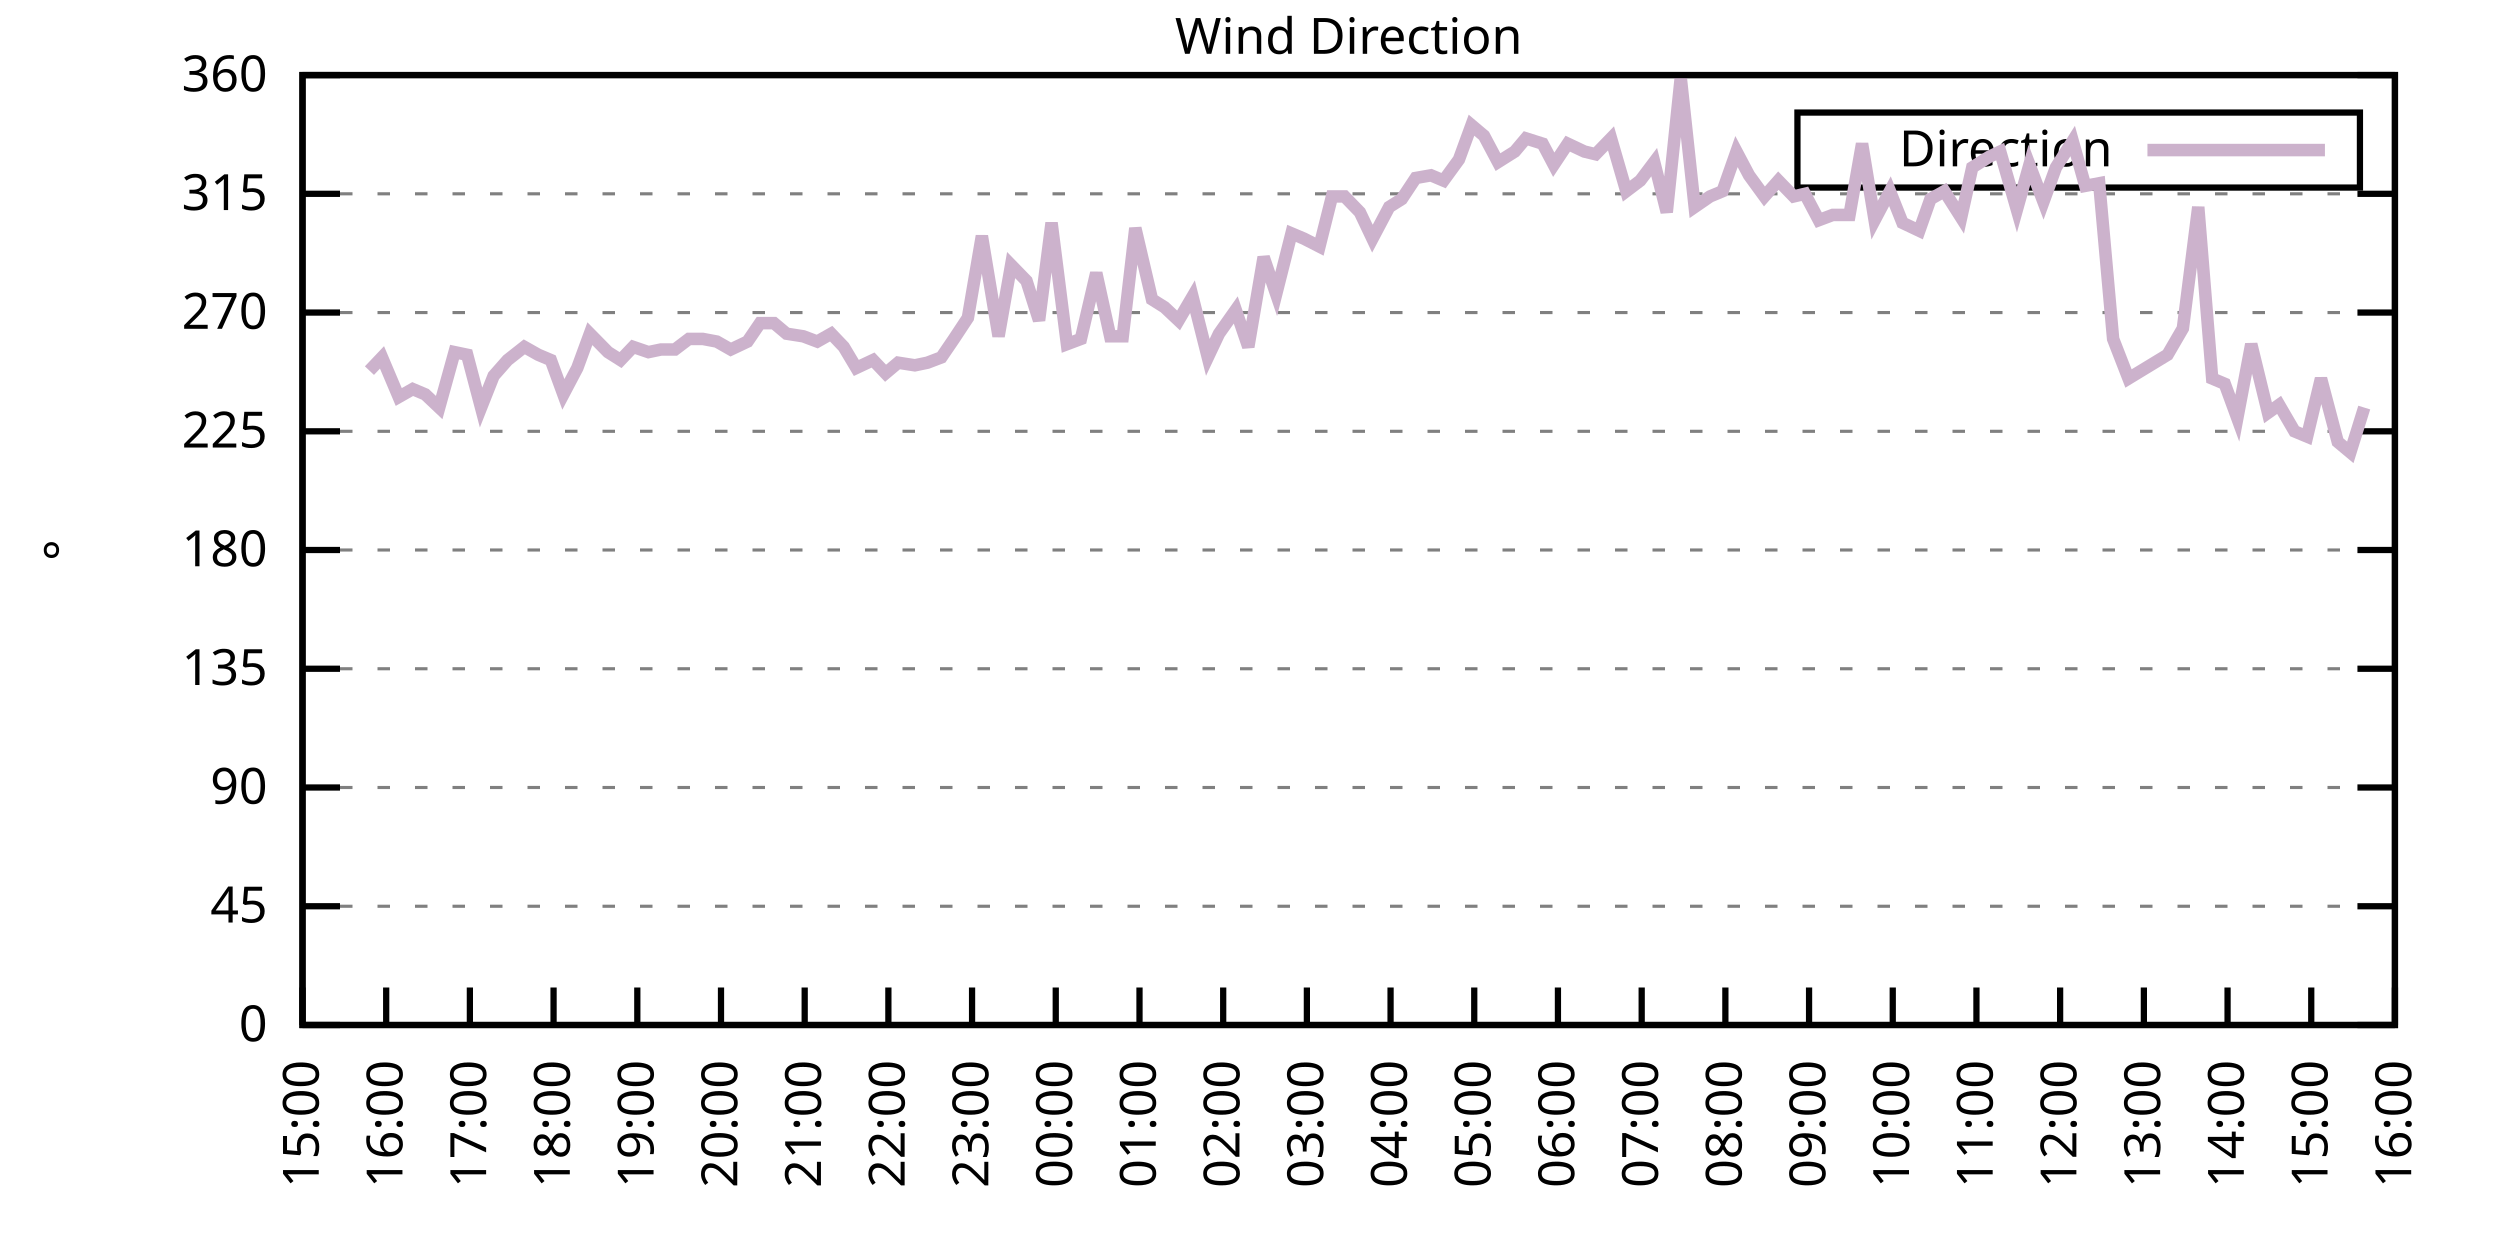
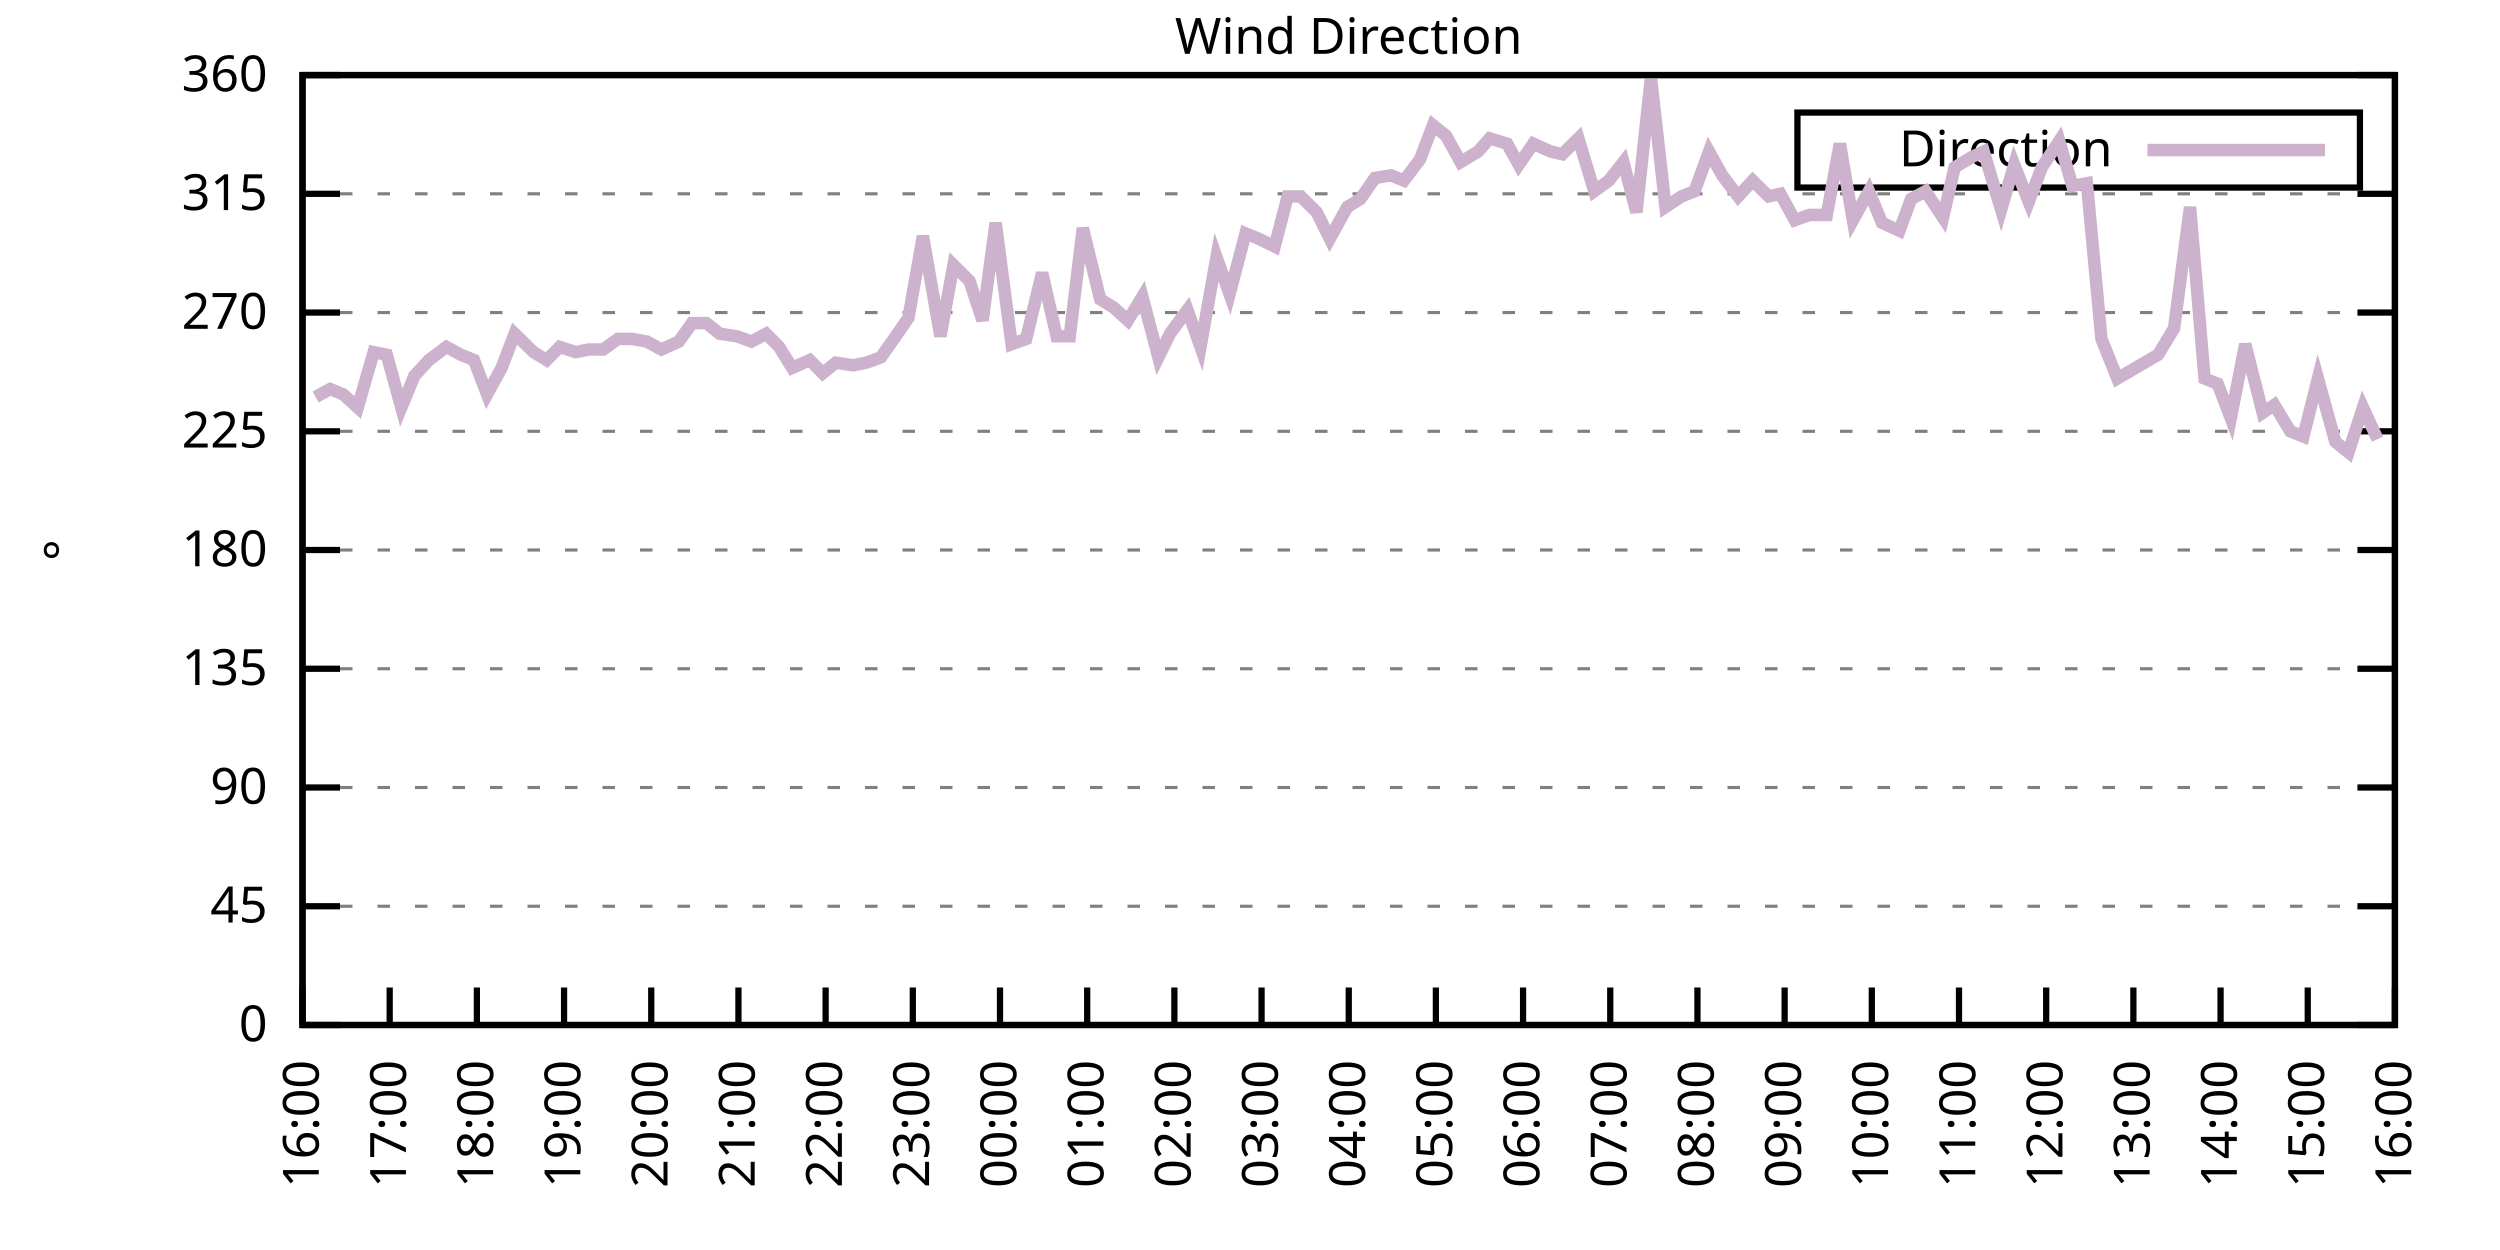
<svg xmlns="http://www.w3.org/2000/svg" xmlns:xlink="http://www.w3.org/1999/xlink" width="400" height="200" viewBox="0 0 400 200">
  <g id="gnuplot_canvas">
    <rect x="0" y="0" width="400" height="200" fill="none" />
    <defs>
      <circle id="gpDot" r="0.5" stroke-width="0.5" stroke="currentColor" />
      <path id="gpPt0" stroke-width="0.333" stroke="currentColor" d="M-1,0 h2 M0,-1 v2" />
      <path id="gpPt1" stroke-width="0.333" stroke="currentColor" d="M-1,-1 L1,1 M1,-1 L-1,1" />
      <path id="gpPt2" stroke-width="0.333" stroke="currentColor" d="M-1,0 L1,0 M0,-1 L0,1 M-1,-1 L1,1 M-1,1 L1,-1" />
      <rect id="gpPt3" stroke-width="0.333" stroke="currentColor" x="-1" y="-1" width="2" height="2" />
      <rect id="gpPt4" stroke-width="0.333" stroke="currentColor" fill="currentColor" x="-1" y="-1" width="2" height="2" />
      <circle id="gpPt5" stroke-width="0.333" stroke="currentColor" cx="0" cy="0" r="1" />
      <use xlink:href="#gpPt5" id="gpPt6" fill="currentColor" stroke="none" />
      <path id="gpPt7" stroke-width="0.333" stroke="currentColor" d="M0,-1.33 L-1.33,0.67 L1.33,0.67 z" />
      <use xlink:href="#gpPt7" id="gpPt8" fill="currentColor" stroke="none" />
      <use xlink:href="#gpPt7" id="gpPt9" stroke="currentColor" transform="rotate(180)" />
      <use xlink:href="#gpPt9" id="gpPt10" fill="currentColor" stroke="none" />
      <use xlink:href="#gpPt3" id="gpPt11" stroke="currentColor" transform="rotate(45)" />
      <use xlink:href="#gpPt11" id="gpPt12" fill="currentColor" stroke="none" />
      <path id="gpPt13" stroke-width="0.333" stroke="currentColor" d="M0,1.330 L1.265,0.411 L0.782,-1.067 L-0.782,-1.076 L-1.265,0.411 z" />
      <use xlink:href="#gpPt13" id="gpPt14" fill="currentColor" stroke="none" />
      <filter id="textbox" filterUnits="objectBoundingBox" x="0" y="0" height="1" width="1">
        <feFlood flood-color="white" flood-opacity="1" result="bgnd" />
        <feComposite in="SourceGraphic" in2="bgnd" operator="atop" />
      </filter>
      <filter id="greybox" filterUnits="objectBoundingBox" x="0" y="0" height="1" width="1">
        <feFlood flood-color="lightgrey" flood-opacity="1" result="grey" />
        <feComposite in="SourceGraphic" in2="grey" operator="atop" />
      </filter>
    </defs>
    <g fill="none" color="white" stroke="currentColor" stroke-width="1.00" stroke-linecap="butt" stroke-linejoin="miter">
</g>
    <g fill="none" color="black" stroke="currentColor" stroke-width="1.00" stroke-linecap="butt" stroke-linejoin="miter">
      <g stroke="none" shape-rendering="crispEdges">
        <polygon fill="rgb(255, 255, 255)" points="48.40,164.00 383.18,164.00 383.18,12.02 48.40,12.02 " />
      </g>
    </g>
    <g fill="none" color="black" stroke="currentColor" stroke-width="1.00" stroke-linecap="butt" stroke-linejoin="miter">
</g>
    <g fill="none" color="black" stroke="black" stroke-width="0.50" stroke-linecap="butt" stroke-linejoin="miter">
</g>
    <g fill="none" color="gray" stroke="currentColor" stroke-width="0.50" stroke-linecap="butt" stroke-linejoin="miter">
      <path stroke="gray" stroke-dasharray="2,4" class="gridline" d="M48.40,164.00 L383.19,164.00  " />
    </g>
    <g fill="none" color="gray" stroke="gray" stroke-width="1.00" stroke-linecap="butt" stroke-linejoin="miter">
</g>
    <g fill="none" color="black" stroke="currentColor" stroke-width="1.00" stroke-linecap="butt" stroke-linejoin="miter">
      <path stroke="black" d="M48.40,164.00 L54.40,164.00 M383.19,164.00 L377.19,164.00  " />
      <g transform="translate(42.80,166.60)" stroke="none" fill="black" font-family="Sans" font-size="8.00" text-anchor="end">
        <text>
          <tspan font-family="Sans"> 0</tspan>
        </text>
      </g>
    </g>
    <g fill="none" color="black" stroke="currentColor" stroke-width="1.00" stroke-linecap="butt" stroke-linejoin="miter">
</g>
    <g fill="none" color="black" stroke="black" stroke-width="0.50" stroke-linecap="butt" stroke-linejoin="miter">
</g>
    <g fill="none" color="gray" stroke="currentColor" stroke-width="0.50" stroke-linecap="butt" stroke-linejoin="miter">
      <path stroke="gray" stroke-dasharray="2,4" class="gridline" d="M48.40,145.00 L383.19,145.00  " />
    </g>
    <g fill="none" color="gray" stroke="gray" stroke-width="1.00" stroke-linecap="butt" stroke-linejoin="miter">
</g>
    <g fill="none" color="black" stroke="currentColor" stroke-width="1.00" stroke-linecap="butt" stroke-linejoin="miter">
      <path stroke="black" d="M48.40,145.00 L54.40,145.00 M383.19,145.00 L377.19,145.00  " />
      <g transform="translate(42.80,147.60)" stroke="none" fill="black" font-family="Sans" font-size="8.00" text-anchor="end">
        <text>
          <tspan font-family="Sans"> 45</tspan>
        </text>
      </g>
    </g>
    <g fill="none" color="black" stroke="currentColor" stroke-width="1.00" stroke-linecap="butt" stroke-linejoin="miter">
</g>
    <g fill="none" color="black" stroke="black" stroke-width="0.50" stroke-linecap="butt" stroke-linejoin="miter">
</g>
    <g fill="none" color="gray" stroke="currentColor" stroke-width="0.50" stroke-linecap="butt" stroke-linejoin="miter">
      <path stroke="gray" stroke-dasharray="2,4" class="gridline" d="M48.40,126.00 L383.19,126.00  " />
    </g>
    <g fill="none" color="gray" stroke="gray" stroke-width="1.00" stroke-linecap="butt" stroke-linejoin="miter">
</g>
    <g fill="none" color="black" stroke="currentColor" stroke-width="1.00" stroke-linecap="butt" stroke-linejoin="miter">
      <path stroke="black" d="M48.40,126.00 L54.40,126.00 M383.19,126.00 L377.19,126.00  " />
      <g transform="translate(42.80,128.60)" stroke="none" fill="black" font-family="Sans" font-size="8.00" text-anchor="end">
        <text>
          <tspan font-family="Sans"> 90</tspan>
        </text>
      </g>
    </g>
    <g fill="none" color="black" stroke="currentColor" stroke-width="1.00" stroke-linecap="butt" stroke-linejoin="miter">
</g>
    <g fill="none" color="black" stroke="black" stroke-width="0.50" stroke-linecap="butt" stroke-linejoin="miter">
</g>
    <g fill="none" color="gray" stroke="currentColor" stroke-width="0.50" stroke-linecap="butt" stroke-linejoin="miter">
      <path stroke="gray" stroke-dasharray="2,4" class="gridline" d="M48.40,107.00 L383.19,107.00  " />
    </g>
    <g fill="none" color="gray" stroke="gray" stroke-width="1.00" stroke-linecap="butt" stroke-linejoin="miter">
</g>
    <g fill="none" color="black" stroke="currentColor" stroke-width="1.00" stroke-linecap="butt" stroke-linejoin="miter">
      <path stroke="black" d="M48.40,107.00 L54.40,107.00 M383.19,107.00 L377.19,107.00  " />
      <g transform="translate(42.80,109.60)" stroke="none" fill="black" font-family="Sans" font-size="8.00" text-anchor="end">
        <text>
          <tspan font-family="Sans"> 135</tspan>
        </text>
      </g>
    </g>
    <g fill="none" color="black" stroke="currentColor" stroke-width="1.00" stroke-linecap="butt" stroke-linejoin="miter">
</g>
    <g fill="none" color="black" stroke="black" stroke-width="0.50" stroke-linecap="butt" stroke-linejoin="miter">
</g>
    <g fill="none" color="gray" stroke="currentColor" stroke-width="0.50" stroke-linecap="butt" stroke-linejoin="miter">
      <path stroke="gray" stroke-dasharray="2,4" class="gridline" d="M48.40,88.00 L383.19,88.00  " />
    </g>
    <g fill="none" color="gray" stroke="gray" stroke-width="1.00" stroke-linecap="butt" stroke-linejoin="miter">
</g>
    <g fill="none" color="black" stroke="currentColor" stroke-width="1.00" stroke-linecap="butt" stroke-linejoin="miter">
      <path stroke="black" d="M48.40,88.00 L54.40,88.00 M383.19,88.00 L377.19,88.00  " />
      <g transform="translate(42.80,90.60)" stroke="none" fill="black" font-family="Sans" font-size="8.00" text-anchor="end">
        <text>
          <tspan font-family="Sans"> 180</tspan>
        </text>
      </g>
    </g>
    <g fill="none" color="black" stroke="currentColor" stroke-width="1.00" stroke-linecap="butt" stroke-linejoin="miter">
</g>
    <g fill="none" color="black" stroke="black" stroke-width="0.50" stroke-linecap="butt" stroke-linejoin="miter">
</g>
    <g fill="none" color="gray" stroke="currentColor" stroke-width="0.50" stroke-linecap="butt" stroke-linejoin="miter">
      <path stroke="gray" stroke-dasharray="2,4" class="gridline" d="M48.40,69.01 L383.19,69.01  " />
    </g>
    <g fill="none" color="gray" stroke="gray" stroke-width="1.00" stroke-linecap="butt" stroke-linejoin="miter">
</g>
    <g fill="none" color="black" stroke="currentColor" stroke-width="1.00" stroke-linecap="butt" stroke-linejoin="miter">
      <path stroke="black" d="M48.40,69.01 L54.40,69.01 M383.19,69.01 L377.19,69.01  " />
      <g transform="translate(42.80,71.61)" stroke="none" fill="black" font-family="Sans" font-size="8.00" text-anchor="end">
        <text>
          <tspan font-family="Sans"> 225</tspan>
        </text>
      </g>
    </g>
    <g fill="none" color="black" stroke="currentColor" stroke-width="1.00" stroke-linecap="butt" stroke-linejoin="miter">
</g>
    <g fill="none" color="black" stroke="black" stroke-width="0.50" stroke-linecap="butt" stroke-linejoin="miter">
</g>
    <g fill="none" color="gray" stroke="currentColor" stroke-width="0.50" stroke-linecap="butt" stroke-linejoin="miter">
      <path stroke="gray" stroke-dasharray="2,4" class="gridline" d="M48.40,50.01 L383.19,50.01  " />
    </g>
    <g fill="none" color="gray" stroke="gray" stroke-width="1.00" stroke-linecap="butt" stroke-linejoin="miter">
</g>
    <g fill="none" color="black" stroke="currentColor" stroke-width="1.00" stroke-linecap="butt" stroke-linejoin="miter">
      <path stroke="black" d="M48.40,50.01 L54.40,50.01 M383.19,50.01 L377.19,50.01  " />
      <g transform="translate(42.80,52.61)" stroke="none" fill="black" font-family="Sans" font-size="8.00" text-anchor="end">
        <text>
          <tspan font-family="Sans"> 270</tspan>
        </text>
      </g>
    </g>
    <g fill="none" color="black" stroke="currentColor" stroke-width="1.00" stroke-linecap="butt" stroke-linejoin="miter">
</g>
    <g fill="none" color="black" stroke="black" stroke-width="0.50" stroke-linecap="butt" stroke-linejoin="miter">
</g>
    <g fill="none" color="gray" stroke="currentColor" stroke-width="0.50" stroke-linecap="butt" stroke-linejoin="miter">
      <path stroke="gray" stroke-dasharray="2,4" class="gridline" d="M48.40,31.01 L383.19,31.01  " />
    </g>
    <g fill="none" color="gray" stroke="gray" stroke-width="1.00" stroke-linecap="butt" stroke-linejoin="miter">
</g>
    <g fill="none" color="black" stroke="currentColor" stroke-width="1.00" stroke-linecap="butt" stroke-linejoin="miter">
      <path stroke="black" d="M48.40,31.01 L54.40,31.01 M383.19,31.01 L377.19,31.01  " />
      <g transform="translate(42.80,33.61)" stroke="none" fill="black" font-family="Sans" font-size="8.00" text-anchor="end">
        <text>
          <tspan font-family="Sans"> 315</tspan>
        </text>
      </g>
    </g>
    <g fill="none" color="black" stroke="currentColor" stroke-width="1.00" stroke-linecap="butt" stroke-linejoin="miter">
</g>
    <g fill="none" color="black" stroke="black" stroke-width="0.50" stroke-linecap="butt" stroke-linejoin="miter">
</g>
    <g fill="none" color="gray" stroke="currentColor" stroke-width="0.50" stroke-linecap="butt" stroke-linejoin="miter">
      <path stroke="gray" stroke-dasharray="2,4" class="gridline" d="M48.40,12.01 L383.19,12.01  " />
    </g>
    <g fill="none" color="gray" stroke="gray" stroke-width="1.00" stroke-linecap="butt" stroke-linejoin="miter">
</g>
    <g fill="none" color="black" stroke="currentColor" stroke-width="1.00" stroke-linecap="butt" stroke-linejoin="miter">
      <path stroke="black" d="M48.40,12.01 L54.40,12.01 M383.19,12.01 L377.19,12.01  " />
      <g transform="translate(42.80,14.61)" stroke="none" fill="black" font-family="Sans" font-size="8.00" text-anchor="end">
        <text>
          <tspan font-family="Sans"> 360</tspan>
        </text>
      </g>
    </g>
    <g fill="none" color="black" stroke="currentColor" stroke-width="1.00" stroke-linecap="butt" stroke-linejoin="miter">
      <path stroke="black" d="M48.40,164.00 L48.40,158.00  " />
      <g transform="translate(51.00,169.60) rotate(270.00)" stroke="none" fill="black" font-family="Sans" font-size="8.00" text-anchor="end">
        <text>
-           <tspan font-family="Sans">15:00</tspan>
-         </text>
-       </g>
-     </g>
-     <g fill="none" color="black" stroke="currentColor" stroke-width="1.00" stroke-linecap="butt" stroke-linejoin="miter">
-       <path stroke="black" d="M61.79,164.00 L61.79,158.00  " />
-       <g transform="translate(64.39,169.60) rotate(270.00)" stroke="none" fill="black" font-family="Sans" font-size="8.00" text-anchor="end">
-         <text>
          <tspan font-family="Sans">16:00</tspan>
        </text>
      </g>
    </g>
    <g fill="none" color="black" stroke="currentColor" stroke-width="1.00" stroke-linecap="butt" stroke-linejoin="miter">
-       <path stroke="black" d="M75.18,164.00 L75.18,158.00  " />
-       <g transform="translate(77.78,169.60) rotate(270.00)" stroke="none" fill="black" font-family="Sans" font-size="8.00" text-anchor="end">
+       <path stroke="black" d="M62.35,164.00 L62.35,158.00  " />
+       <g transform="translate(64.95,169.60) rotate(270.00)" stroke="none" fill="black" font-family="Sans" font-size="8.00" text-anchor="end">
        <text>
          <tspan font-family="Sans">17:00</tspan>
        </text>
      </g>
    </g>
    <g fill="none" color="black" stroke="currentColor" stroke-width="1.00" stroke-linecap="butt" stroke-linejoin="miter">
-       <path stroke="black" d="M88.57,164.00 L88.57,158.00  " />
-       <g transform="translate(91.17,169.60) rotate(270.00)" stroke="none" fill="black" font-family="Sans" font-size="8.00" text-anchor="end">
+       <path stroke="black" d="M76.30,164.00 L76.30,158.00  " />
+       <g transform="translate(78.90,169.60) rotate(270.00)" stroke="none" fill="black" font-family="Sans" font-size="8.00" text-anchor="end">
        <text>
          <tspan font-family="Sans">18:00</tspan>
        </text>
      </g>
    </g>
    <g fill="none" color="black" stroke="currentColor" stroke-width="1.00" stroke-linecap="butt" stroke-linejoin="miter">
-       <path stroke="black" d="M101.97,164.00 L101.97,158.00  " />
-       <g transform="translate(104.57,169.60) rotate(270.00)" stroke="none" fill="black" font-family="Sans" font-size="8.00" text-anchor="end">
+       <path stroke="black" d="M90.25,164.00 L90.25,158.00  " />
+       <g transform="translate(92.85,169.60) rotate(270.00)" stroke="none" fill="black" font-family="Sans" font-size="8.00" text-anchor="end">
        <text>
          <tspan font-family="Sans">19:00</tspan>
        </text>
      </g>
    </g>
    <g fill="none" color="black" stroke="currentColor" stroke-width="1.00" stroke-linecap="butt" stroke-linejoin="miter">
-       <path stroke="black" d="M115.36,164.00 L115.36,158.00  " />
-       <g transform="translate(117.96,169.60) rotate(270.00)" stroke="none" fill="black" font-family="Sans" font-size="8.00" text-anchor="end">
+       <path stroke="black" d="M104.20,164.00 L104.20,158.00  " />
+       <g transform="translate(106.80,169.60) rotate(270.00)" stroke="none" fill="black" font-family="Sans" font-size="8.00" text-anchor="end">
        <text>
          <tspan font-family="Sans">20:00</tspan>
        </text>
      </g>
    </g>
    <g fill="none" color="black" stroke="currentColor" stroke-width="1.00" stroke-linecap="butt" stroke-linejoin="miter">
-       <path stroke="black" d="M128.75,164.00 L128.75,158.00  " />
-       <g transform="translate(131.35,169.60) rotate(270.00)" stroke="none" fill="black" font-family="Sans" font-size="8.00" text-anchor="end">
+       <path stroke="black" d="M118.15,164.00 L118.15,158.00  " />
+       <g transform="translate(120.75,169.60) rotate(270.00)" stroke="none" fill="black" font-family="Sans" font-size="8.00" text-anchor="end">
        <text>
          <tspan font-family="Sans">21:00</tspan>
        </text>
      </g>
    </g>
    <g fill="none" color="black" stroke="currentColor" stroke-width="1.00" stroke-linecap="butt" stroke-linejoin="miter">
-       <path stroke="black" d="M142.14,164.00 L142.14,158.00  " />
-       <g transform="translate(144.74,169.60) rotate(270.00)" stroke="none" fill="black" font-family="Sans" font-size="8.00" text-anchor="end">
+       <path stroke="black" d="M132.10,164.00 L132.10,158.00  " />
+       <g transform="translate(134.70,169.60) rotate(270.00)" stroke="none" fill="black" font-family="Sans" font-size="8.00" text-anchor="end">
        <text>
          <tspan font-family="Sans">22:00</tspan>
        </text>
      </g>
    </g>
    <g fill="none" color="black" stroke="currentColor" stroke-width="1.00" stroke-linecap="butt" stroke-linejoin="miter">
-       <path stroke="black" d="M155.53,164.00 L155.53,158.00  " />
-       <g transform="translate(158.13,169.60) rotate(270.00)" stroke="none" fill="black" font-family="Sans" font-size="8.00" text-anchor="end">
+       <path stroke="black" d="M146.05,164.00 L146.05,158.00  " />
+       <g transform="translate(148.65,169.60) rotate(270.00)" stroke="none" fill="black" font-family="Sans" font-size="8.00" text-anchor="end">
        <text>
          <tspan font-family="Sans">23:00</tspan>
        </text>
      </g>
    </g>
    <g fill="none" color="black" stroke="currentColor" stroke-width="1.00" stroke-linecap="butt" stroke-linejoin="miter">
-       <path stroke="black" d="M168.92,164.00 L168.92,158.00  " />
-       <g transform="translate(171.52,169.60) rotate(270.00)" stroke="none" fill="black" font-family="Sans" font-size="8.00" text-anchor="end">
+       <path stroke="black" d="M160.00,164.00 L160.00,158.00  " />
+       <g transform="translate(162.60,169.60) rotate(270.00)" stroke="none" fill="black" font-family="Sans" font-size="8.00" text-anchor="end">
        <text>
          <tspan font-family="Sans">00:00</tspan>
        </text>
      </g>
    </g>
    <g fill="none" color="black" stroke="currentColor" stroke-width="1.00" stroke-linecap="butt" stroke-linejoin="miter">
-       <path stroke="black" d="M182.32,164.00 L182.32,158.00  " />
-       <g transform="translate(184.92,169.60) rotate(270.00)" stroke="none" fill="black" font-family="Sans" font-size="8.00" text-anchor="end">
+       <path stroke="black" d="M173.95,164.00 L173.95,158.00  " />
+       <g transform="translate(176.55,169.60) rotate(270.00)" stroke="none" fill="black" font-family="Sans" font-size="8.00" text-anchor="end">
        <text>
          <tspan font-family="Sans">01:00</tspan>
        </text>
      </g>
    </g>
    <g fill="none" color="black" stroke="currentColor" stroke-width="1.00" stroke-linecap="butt" stroke-linejoin="miter">
-       <path stroke="black" d="M195.71,164.00 L195.71,158.00  " />
-       <g transform="translate(198.31,169.60) rotate(270.00)" stroke="none" fill="black" font-family="Sans" font-size="8.00" text-anchor="end">
+       <path stroke="black" d="M187.90,164.00 L187.90,158.00  " />
+       <g transform="translate(190.50,169.60) rotate(270.00)" stroke="none" fill="black" font-family="Sans" font-size="8.00" text-anchor="end">
        <text>
          <tspan font-family="Sans">02:00</tspan>
        </text>
      </g>
    </g>
    <g fill="none" color="black" stroke="currentColor" stroke-width="1.00" stroke-linecap="butt" stroke-linejoin="miter">
-       <path stroke="black" d="M209.10,164.00 L209.10,158.00  " />
-       <g transform="translate(211.70,169.60) rotate(270.00)" stroke="none" fill="black" font-family="Sans" font-size="8.00" text-anchor="end">
+       <path stroke="black" d="M201.85,164.00 L201.85,158.00  " />
+       <g transform="translate(204.45,169.60) rotate(270.00)" stroke="none" fill="black" font-family="Sans" font-size="8.00" text-anchor="end">
        <text>
          <tspan font-family="Sans">03:00</tspan>
        </text>
      </g>
    </g>
    <g fill="none" color="black" stroke="currentColor" stroke-width="1.00" stroke-linecap="butt" stroke-linejoin="miter">
-       <path stroke="black" d="M222.49,164.00 L222.49,158.00  " />
-       <g transform="translate(225.09,169.60) rotate(270.00)" stroke="none" fill="black" font-family="Sans" font-size="8.00" text-anchor="end">
+       <path stroke="black" d="M215.80,164.00 L215.80,158.00  " />
+       <g transform="translate(218.40,169.60) rotate(270.00)" stroke="none" fill="black" font-family="Sans" font-size="8.00" text-anchor="end">
        <text>
          <tspan font-family="Sans">04:00</tspan>
        </text>
      </g>
    </g>
    <g fill="none" color="black" stroke="currentColor" stroke-width="1.00" stroke-linecap="butt" stroke-linejoin="miter">
-       <path stroke="black" d="M235.88,164.00 L235.88,158.00  " />
-       <g transform="translate(238.48,169.60) rotate(270.00)" stroke="none" fill="black" font-family="Sans" font-size="8.00" text-anchor="end">
+       <path stroke="black" d="M229.74,164.00 L229.74,158.00  " />
+       <g transform="translate(232.34,169.60) rotate(270.00)" stroke="none" fill="black" font-family="Sans" font-size="8.00" text-anchor="end">
        <text>
          <tspan font-family="Sans">05:00</tspan>
        </text>
      </g>
    </g>
    <g fill="none" color="black" stroke="currentColor" stroke-width="1.00" stroke-linecap="butt" stroke-linejoin="miter">
-       <path stroke="black" d="M249.27,164.00 L249.27,158.00  " />
-       <g transform="translate(251.87,169.60) rotate(270.00)" stroke="none" fill="black" font-family="Sans" font-size="8.00" text-anchor="end">
+       <path stroke="black" d="M243.69,164.00 L243.69,158.00  " />
+       <g transform="translate(246.29,169.60) rotate(270.00)" stroke="none" fill="black" font-family="Sans" font-size="8.00" text-anchor="end">
        <text>
          <tspan font-family="Sans">06:00</tspan>
        </text>
      </g>
    </g>
    <g fill="none" color="black" stroke="currentColor" stroke-width="1.00" stroke-linecap="butt" stroke-linejoin="miter">
-       <path stroke="black" d="M262.67,164.00 L262.67,158.00  " />
-       <g transform="translate(265.27,169.60) rotate(270.00)" stroke="none" fill="black" font-family="Sans" font-size="8.00" text-anchor="end">
+       <path stroke="black" d="M257.64,164.00 L257.64,158.00  " />
+       <g transform="translate(260.24,169.60) rotate(270.00)" stroke="none" fill="black" font-family="Sans" font-size="8.00" text-anchor="end">
        <text>
          <tspan font-family="Sans">07:00</tspan>
        </text>
      </g>
    </g>
    <g fill="none" color="black" stroke="currentColor" stroke-width="1.00" stroke-linecap="butt" stroke-linejoin="miter">
-       <path stroke="black" d="M276.06,164.00 L276.06,158.00  " />
-       <g transform="translate(278.66,169.60) rotate(270.00)" stroke="none" fill="black" font-family="Sans" font-size="8.00" text-anchor="end">
+       <path stroke="black" d="M271.59,164.00 L271.59,158.00  " />
+       <g transform="translate(274.19,169.60) rotate(270.00)" stroke="none" fill="black" font-family="Sans" font-size="8.00" text-anchor="end">
        <text>
          <tspan font-family="Sans">08:00</tspan>
        </text>
      </g>
    </g>
    <g fill="none" color="black" stroke="currentColor" stroke-width="1.00" stroke-linecap="butt" stroke-linejoin="miter">
-       <path stroke="black" d="M289.45,164.00 L289.45,158.00  " />
-       <g transform="translate(292.05,169.60) rotate(270.00)" stroke="none" fill="black" font-family="Sans" font-size="8.00" text-anchor="end">
+       <path stroke="black" d="M285.54,164.00 L285.54,158.00  " />
+       <g transform="translate(288.14,169.60) rotate(270.00)" stroke="none" fill="black" font-family="Sans" font-size="8.00" text-anchor="end">
        <text>
          <tspan font-family="Sans">09:00</tspan>
        </text>
      </g>
    </g>
    <g fill="none" color="black" stroke="currentColor" stroke-width="1.00" stroke-linecap="butt" stroke-linejoin="miter">
-       <path stroke="black" d="M302.84,164.00 L302.84,158.00  " />
-       <g transform="translate(305.44,169.60) rotate(270.00)" stroke="none" fill="black" font-family="Sans" font-size="8.00" text-anchor="end">
+       <path stroke="black" d="M299.49,164.00 L299.49,158.00  " />
+       <g transform="translate(302.09,169.60) rotate(270.00)" stroke="none" fill="black" font-family="Sans" font-size="8.00" text-anchor="end">
        <text>
          <tspan font-family="Sans">10:00</tspan>
        </text>
      </g>
    </g>
    <g fill="none" color="black" stroke="currentColor" stroke-width="1.00" stroke-linecap="butt" stroke-linejoin="miter">
-       <path stroke="black" d="M316.23,164.00 L316.23,158.00  " />
-       <g transform="translate(318.83,169.60) rotate(270.00)" stroke="none" fill="black" font-family="Sans" font-size="8.00" text-anchor="end">
+       <path stroke="black" d="M313.44,164.00 L313.44,158.00  " />
+       <g transform="translate(316.04,169.60) rotate(270.00)" stroke="none" fill="black" font-family="Sans" font-size="8.00" text-anchor="end">
        <text>
          <tspan font-family="Sans">11:00</tspan>
        </text>
      </g>
    </g>
    <g fill="none" color="black" stroke="currentColor" stroke-width="1.00" stroke-linecap="butt" stroke-linejoin="miter">
-       <path stroke="black" d="M329.62,164.00 L329.62,158.00  " />
-       <g transform="translate(332.22,169.60) rotate(270.00)" stroke="none" fill="black" font-family="Sans" font-size="8.00" text-anchor="end">
+       <path stroke="black" d="M327.39,164.00 L327.39,158.00  " />
+       <g transform="translate(329.99,169.60) rotate(270.00)" stroke="none" fill="black" font-family="Sans" font-size="8.00" text-anchor="end">
        <text>
          <tspan font-family="Sans">12:00</tspan>
        </text>
      </g>
    </g>
    <g fill="none" color="black" stroke="currentColor" stroke-width="1.00" stroke-linecap="butt" stroke-linejoin="miter">
-       <path stroke="black" d="M343.02,164.00 L343.02,158.00  " />
-       <g transform="translate(345.62,169.60) rotate(270.00)" stroke="none" fill="black" font-family="Sans" font-size="8.00" text-anchor="end">
+       <path stroke="black" d="M341.34,164.00 L341.34,158.00  " />
+       <g transform="translate(343.94,169.60) rotate(270.00)" stroke="none" fill="black" font-family="Sans" font-size="8.00" text-anchor="end">
        <text>
          <tspan font-family="Sans">13:00</tspan>
        </text>
      </g>
    </g>
    <g fill="none" color="black" stroke="currentColor" stroke-width="1.00" stroke-linecap="butt" stroke-linejoin="miter">
-       <path stroke="black" d="M356.41,164.00 L356.41,158.00  " />
-       <g transform="translate(359.01,169.60) rotate(270.00)" stroke="none" fill="black" font-family="Sans" font-size="8.00" text-anchor="end">
+       <path stroke="black" d="M355.29,164.00 L355.29,158.00  " />
+       <g transform="translate(357.89,169.60) rotate(270.00)" stroke="none" fill="black" font-family="Sans" font-size="8.00" text-anchor="end">
        <text>
          <tspan font-family="Sans">14:00</tspan>
        </text>
      </g>
    </g>
    <g fill="none" color="black" stroke="currentColor" stroke-width="1.00" stroke-linecap="butt" stroke-linejoin="miter">
-       <path stroke="black" d="M369.80,164.00 L369.80,158.00  " />
-       <g transform="translate(372.40,169.60) rotate(270.00)" stroke="none" fill="black" font-family="Sans" font-size="8.00" text-anchor="end">
+       <path stroke="black" d="M369.24,164.00 L369.24,158.00  " />
+       <g transform="translate(371.84,169.60) rotate(270.00)" stroke="none" fill="black" font-family="Sans" font-size="8.00" text-anchor="end">
        <text>
          <tspan font-family="Sans">15:00</tspan>
        </text>
      </g>
    </g>
    <g fill="none" color="black" stroke="currentColor" stroke-width="1.00" stroke-linecap="butt" stroke-linejoin="miter">
      <path stroke="black" d="M383.19,164.00 L383.19,158.00  " />
      <g transform="translate(385.79,169.60) rotate(270.00)" stroke="none" fill="black" font-family="Sans" font-size="8.00" text-anchor="end">
        <text>
          <tspan font-family="Sans">16:00</tspan>
        </text>
      </g>
    </g>
    <g fill="none" color="black" stroke="currentColor" stroke-width="1.00" stroke-linecap="butt" stroke-linejoin="miter">
</g>
    <g fill="none" color="black" stroke="currentColor" stroke-width="1.00" stroke-linecap="butt" stroke-linejoin="miter">
      <path stroke="black" d="M48.40,12.01 L48.40,164.00 L383.19,164.00 L383.19,12.01 L48.40,12.01 Z  " />
    </g>
    <g fill="none" color="black" stroke="currentColor" stroke-width="1.00" stroke-linecap="butt" stroke-linejoin="miter">
</g>
    <g fill="none" color="black" stroke="currentColor" stroke-width="1.00" stroke-linecap="butt" stroke-linejoin="miter">
      <path stroke="black" d="M287.59,30.01 L287.59,18.01 L377.59,18.01 L377.59,30.01 L287.59,30.01 Z  " />
    </g>
    <g id="Wind_direction_plot_1">
      <g fill="none" color="white" stroke="black" stroke-width="2.00" stroke-linecap="butt" stroke-linejoin="miter">
</g>
      <g fill="none" color="black" stroke="currentColor" stroke-width="2.00" stroke-linecap="butt" stroke-linejoin="miter">
        <g transform="translate(337.99,26.61)" stroke="none" fill="black" font-family="Sans" font-size="8.00" text-anchor="end">
          <text>
            <tspan font-family="Sans">Direction</tspan>
          </text>
        </g>
      </g>
      <g fill="none" color="black" stroke="currentColor" stroke-width="2.00" stroke-linecap="butt" stroke-linejoin="miter">
-         <path stroke="rgb(204, 178, 204)" d="M343.59,24.01 L371.99,24.01 M59.11,59.30 L61.12,57.18 L63.80,63.52 L66.03,62.25 L68.04,63.10 L70.27,65.21   L72.73,56.34 L74.74,56.76 L76.97,65.21 L78.98,60.14 L81.21,57.61 L83.89,55.50 L86.12,56.76 L88.13,57.61   L90.14,63.10 L92.37,58.87 L94.38,53.39 L97.28,56.34 L99.29,57.61 L101.30,55.50 L103.75,56.34 L105.76,55.92   L107.99,55.92 L110.22,54.23 L112.46,54.23 L114.69,54.65 L116.92,55.92 L119.60,54.65 L121.61,51.70 L123.84,51.70   L125.85,53.39 L128.53,53.81 L130.76,54.65 L132.99,53.39 L135.00,55.50 L137.01,58.87 L139.69,57.61 L141.69,59.72   L143.70,58.03 L146.38,58.45 L148.39,58.03 L150.62,57.18 L152.63,54.23 L154.86,50.85 L157.10,37.76 L159.77,53.81   L161.78,42.41 L164.24,44.94 L166.25,51.27 L168.25,35.65 L170.71,55.07 L172.94,54.23 L175.40,43.67 L177.63,53.81   L179.64,53.81 L181.65,36.50 L184.32,47.90 L186.33,49.16 L188.57,51.27 L190.80,47.47 L193.25,57.18 L195.04,53.39   L197.72,49.59 L199.73,55.50 L202.18,41.14 L204.19,47.05 L206.64,37.34 L208.65,38.19 L211.11,39.45 L213.12,31.43   L215.13,31.43 L217.58,33.96 L219.59,38.19 L222.27,33.12 L224.28,31.85 L226.51,28.48 L228.96,28.05 L230.97,28.90   L233.43,25.52 L235.44,20.03 L237.44,21.72 L239.68,25.94 L242.36,24.25 L244.14,22.14 L246.82,22.99 L248.60,26.36   L250.84,22.99 L253.51,24.25 L255.30,24.68 L257.76,22.14 L260.21,30.59 L262.44,28.90 L264.67,25.94 L266.68,33.96   L268.92,12.43 L271.15,33.12 L273.60,31.43 L275.61,30.59 L277.84,24.25 L279.85,28.05 L282.31,31.43 L284.54,28.90   L286.99,31.43 L288.78,31.01 L291.01,35.23 L293.24,34.39 L295.92,34.39 L297.93,22.99 L299.94,35.23 L302.39,30.59   L304.40,35.65 L307.08,36.92 L308.87,31.85 L311.10,30.59 L313.78,34.81 L315.56,26.79 L318.24,25.10 L320.03,24.25   L322.70,33.54 L324.71,26.36 L326.95,32.28 L328.95,26.79 L331.63,22.56 L333.64,29.74 L335.87,29.32 L338.10,54.23   L340.56,60.56 L346.81,56.76 L349.26,52.54 L351.72,33.12 L353.95,60.56 L355.96,61.41 L357.97,66.90 L360.20,55.07   L362.88,66.05 L364.66,64.78 L367.12,69.01 L369.13,69.85 L371.36,60.56 L374.04,70.70 L376.05,72.38 L378.28,65.21    " />
+         <path stroke="rgb(204, 178, 204)" d="M343.59,24.01 L371.99,24.01 M50.49,63.52 L52.82,62.25 L54.91,63.10 L57.23,65.21 L59.79,56.34 L61.88,56.76   L64.21,65.21 L66.30,60.14 L68.63,57.61 L71.42,55.50 L73.74,56.76 L75.83,57.61 L77.93,63.10 L80.25,58.87   L82.34,53.39 L85.37,56.34 L87.46,57.61 L89.55,55.50 L92.11,56.34 L94.20,55.92 L96.53,55.92 L98.85,54.23   L101.18,54.23 L103.50,54.65 L105.83,55.92 L108.62,54.65 L110.71,51.70 L113.03,51.70 L115.13,53.39 L117.92,53.81   L120.24,54.65 L122.57,53.39 L124.66,55.50 L126.75,58.87 L129.54,57.61 L131.63,59.72 L133.72,58.03 L136.51,58.45   L138.61,58.03 L140.93,57.18 L143.02,54.23 L145.35,50.85 L147.67,37.76 L150.46,53.81 L152.56,42.41 L155.11,44.94   L157.21,51.27 L159.30,35.65 L161.86,55.07 L164.18,54.23 L166.74,43.67 L169.06,53.81 L171.16,53.81 L173.25,36.50   L176.04,47.90 L178.13,49.16 L180.46,51.27 L182.78,47.47 L185.34,57.18 L187.20,53.39 L189.99,49.59 L192.08,55.50   L194.64,41.14 L196.73,47.05 L199.29,37.34 L201.38,38.19 L203.94,39.45 L206.03,31.43 L208.12,31.43 L210.68,33.96   L212.77,38.19 L215.56,33.12 L217.65,31.85 L219.98,28.48 L222.54,28.05 L224.63,28.90 L227.19,25.52 L229.28,20.03   L231.37,21.72 L233.70,25.94 L236.49,24.25 L238.35,22.14 L241.14,22.99 L243.00,26.36 L245.32,22.99 L248.11,24.25   L249.97,24.68 L252.53,22.14 L255.09,30.59 L257.41,28.90 L259.74,25.94 L261.83,33.96 L264.15,12.43 L266.48,33.12   L269.04,31.43 L271.13,30.59 L273.45,24.25 L275.55,28.05 L278.10,31.43 L280.43,28.90 L282.99,31.43 L284.85,31.01   L287.17,35.23 L289.50,34.39 L292.29,34.39 L294.38,22.99 L296.47,35.23 L299.03,30.59 L301.12,35.65 L303.91,36.92   L305.77,31.85 L308.09,30.59 L310.88,34.81 L312.74,26.79 L315.53,25.10 L317.39,24.25 L320.18,33.54 L322.28,26.36   L324.60,32.28 L326.69,26.79 L329.48,22.56 L331.58,29.74 L333.90,29.32 L336.23,54.23 L338.78,60.56 L345.29,56.76   L347.85,52.54 L350.41,33.12 L352.73,60.56 L354.83,61.41 L356.92,66.90 L359.24,55.07 L362.03,66.05 L363.89,64.78   L366.45,69.01 L368.54,69.85 L370.87,60.56 L373.66,70.70 L375.75,72.38 L378.08,65.21 L380.40,70.27  " />
      </g>
    </g>
    <g fill="none" color="black" stroke="currentColor" stroke-width="2.00" stroke-linecap="butt" stroke-linejoin="miter">
</g>
    <g fill="none" color="black" stroke="black" stroke-width="1.00" stroke-linecap="butt" stroke-linejoin="miter">
</g>
    <g fill="none" color="black" stroke="currentColor" stroke-width="1.00" stroke-linecap="butt" stroke-linejoin="miter">
      <path stroke="black" d="M48.40,12.01 L48.40,164.00 L383.19,164.00 L383.19,12.01 L48.40,12.01 Z  " />
      <g transform="translate(12.80,88.01) rotate(270.00)" stroke="none" fill="black" font-family="Sans" font-size="8.00" text-anchor="middle">
        <text>
          <tspan font-family="Sans">°</tspan>
        </text>
      </g>
    </g>
    <g fill="none" color="black" stroke="currentColor" stroke-width="1.00" stroke-linecap="butt" stroke-linejoin="miter">
</g>
    <g fill="none" color="black" stroke="currentColor" stroke-width="1.00" stroke-linecap="butt" stroke-linejoin="miter">
      <g transform="translate(215.79,8.61)" stroke="none" fill="black" font-family="Sans" font-size="8.00" text-anchor="middle">
        <text>
          <tspan font-family="Sans">Wind Direction</tspan>
        </text>
      </g>
    </g>
    <g fill="none" color="black" stroke="currentColor" stroke-width="1.00" stroke-linecap="butt" stroke-linejoin="miter">
</g>
  </g>
</svg>
